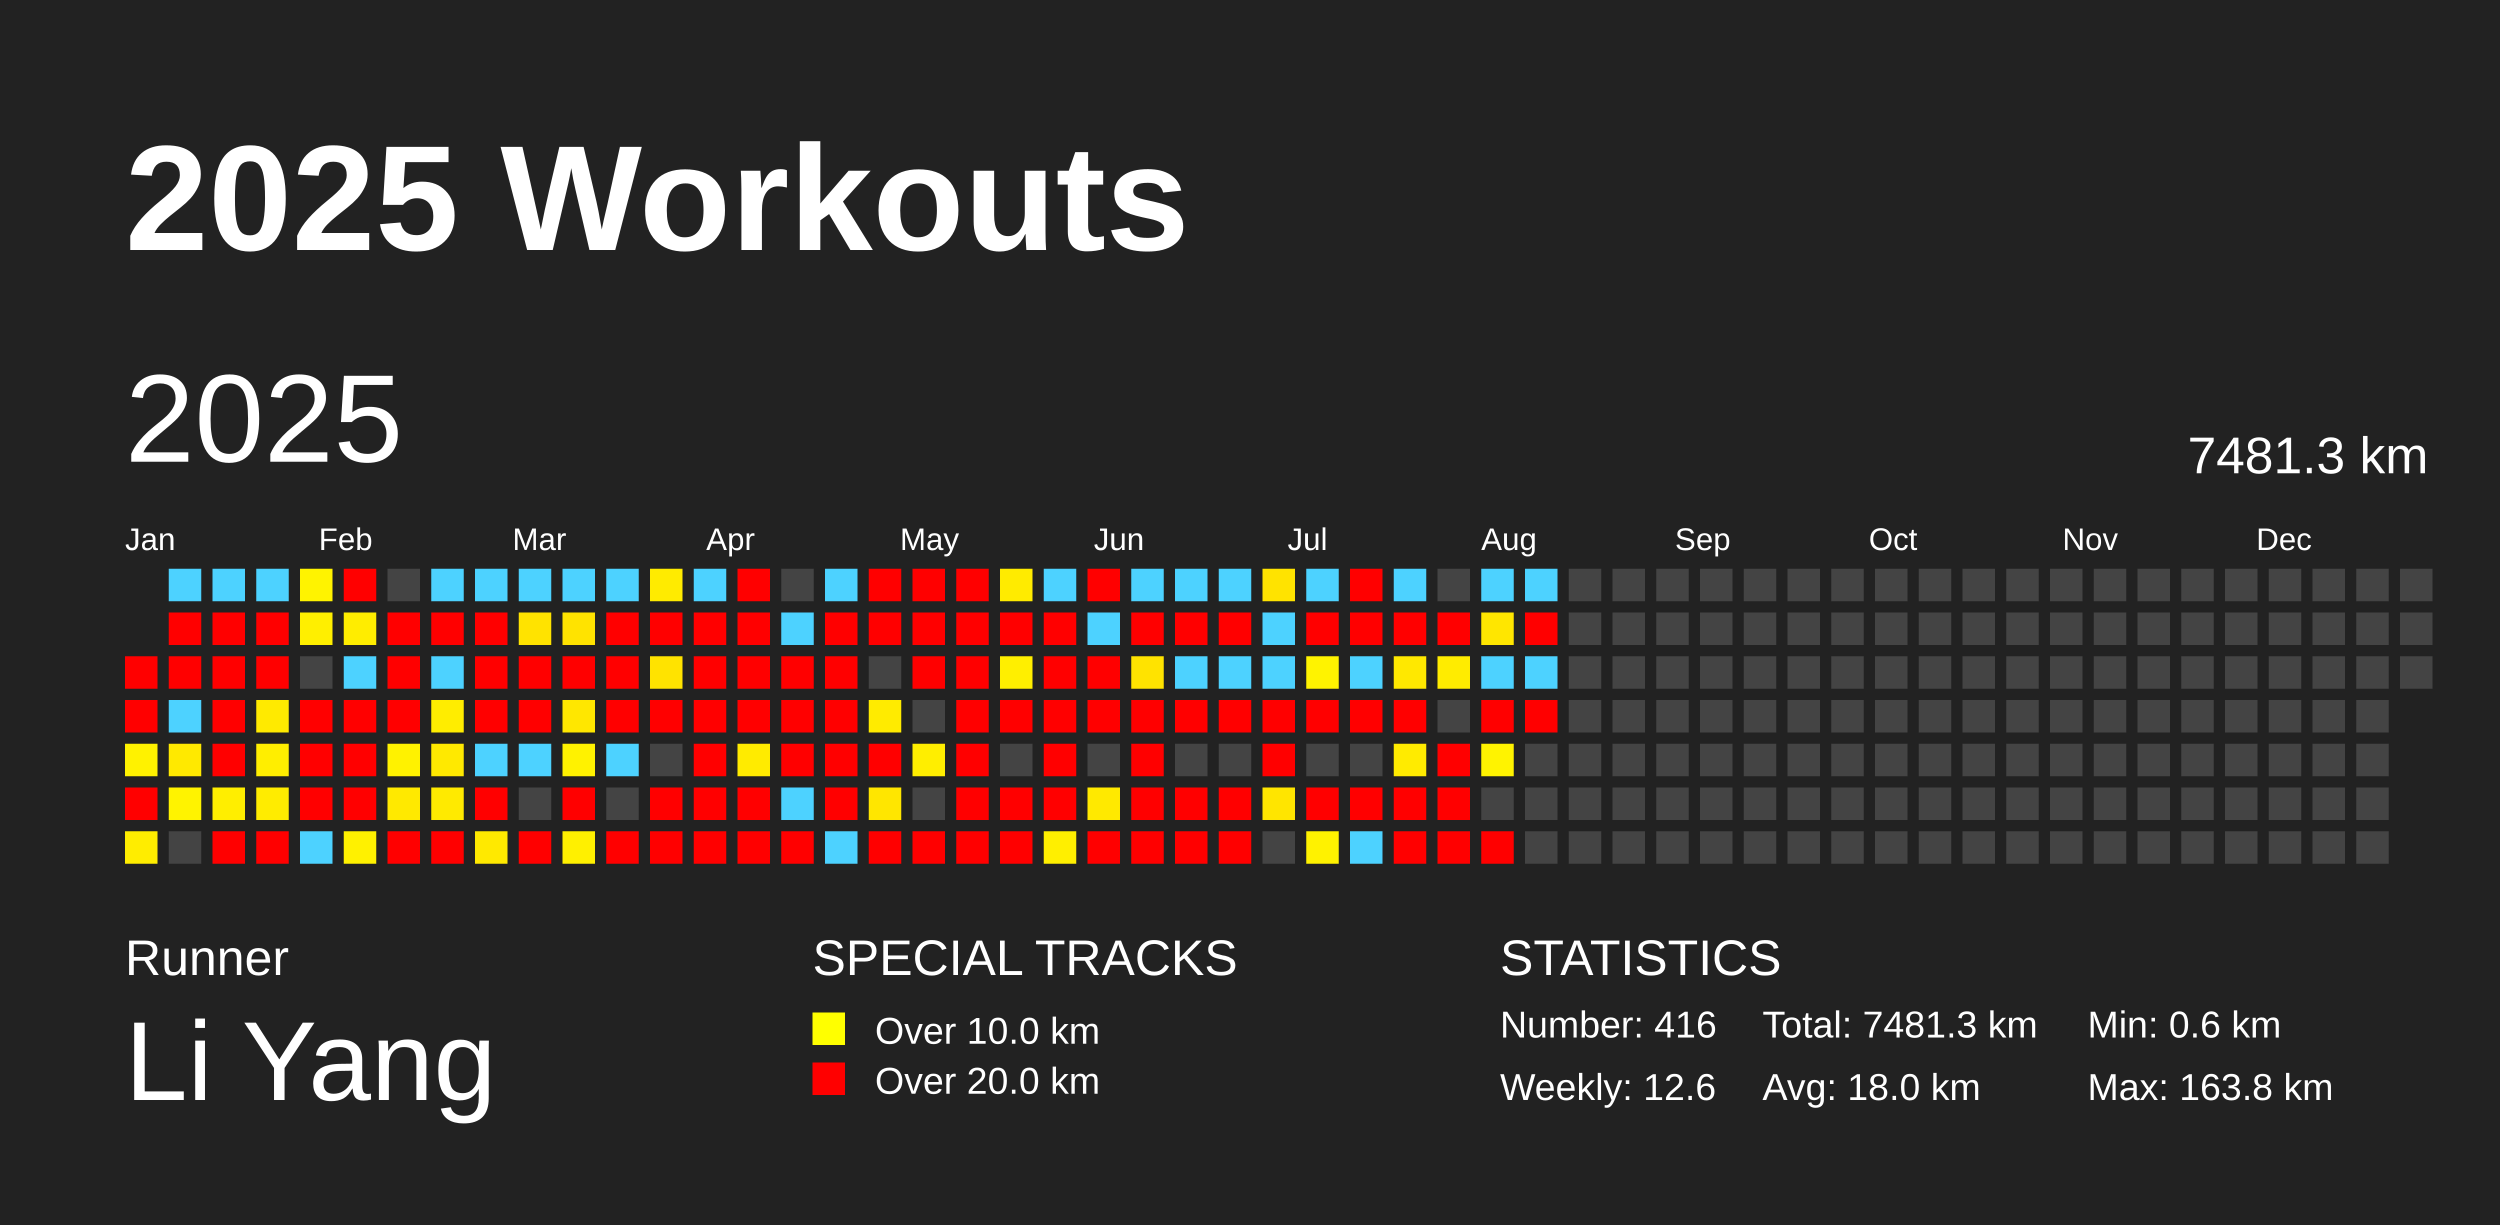
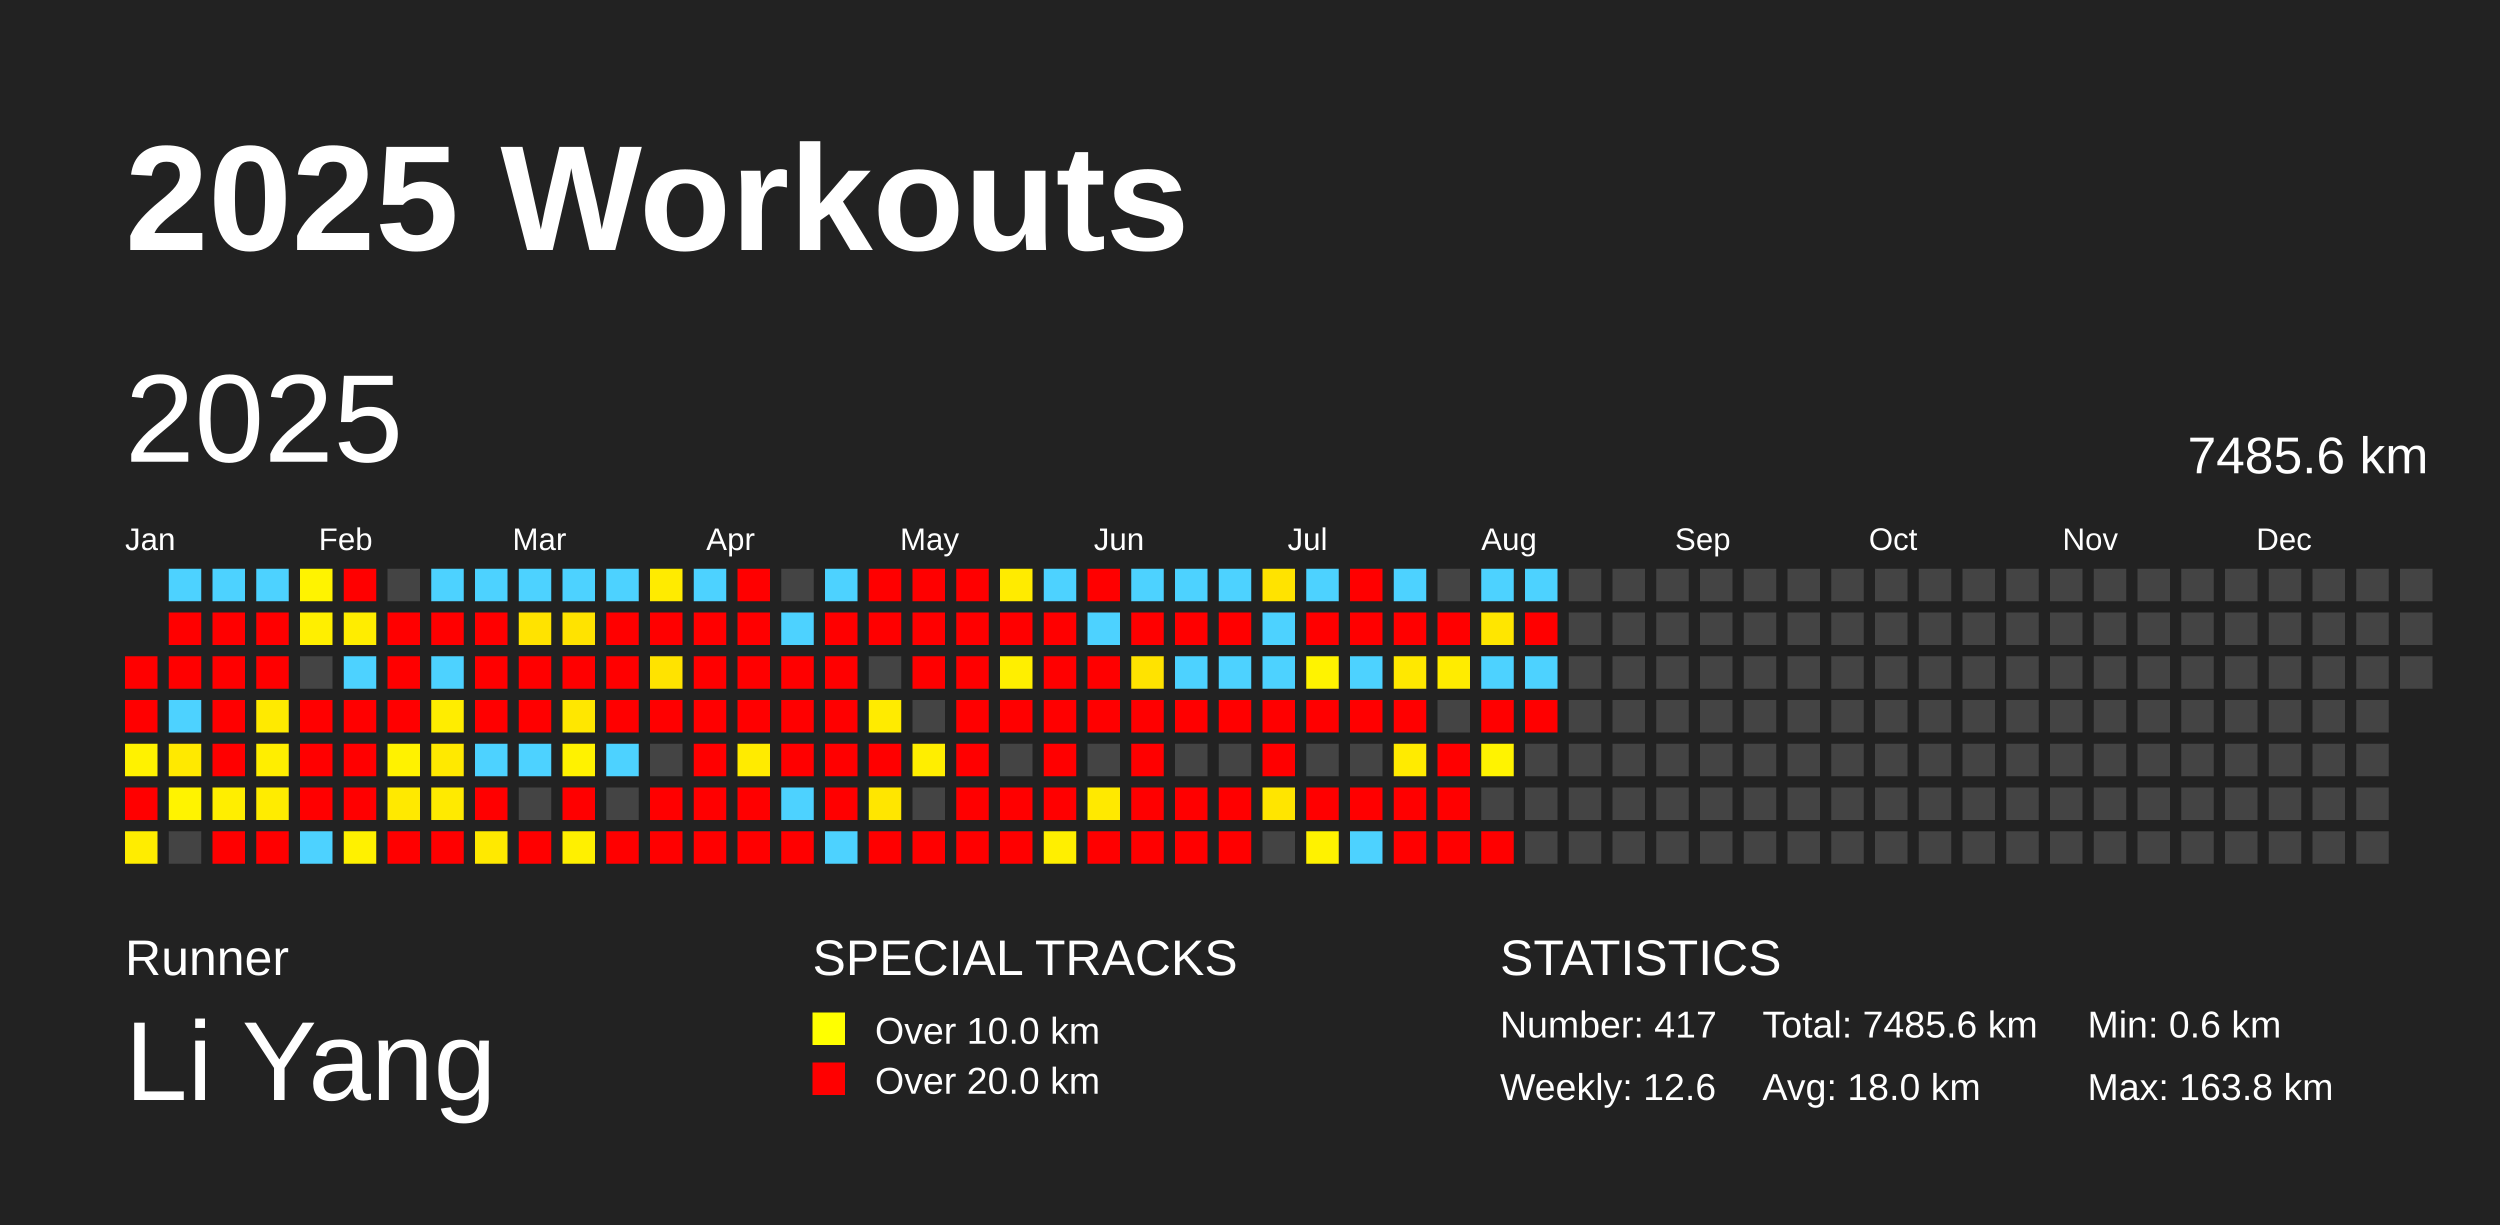
<svg xmlns="http://www.w3.org/2000/svg" baseProfile="full" height="98mm" version="1.1" viewBox="0,0,200,98" width="200mm">
  <defs />
  <rect fill="#222222" height="98" width="200" x="0" y="0" />
  <text fill="#FFFFFF" style="font-size:12px; font-family:Arial; font-weight:bold;" x="10" y="20">2025 Workouts</text>
  <text fill="#FFFFFF" style="font-size:4px; font-family:Arial" x="10" y="78">Runner</text>
  <text fill="#FFFFFF" style="font-size:9px; font-family:Arial" x="10" y="88">Li Yang</text>
  <text fill="#FFFFFF" style="font-size:4px; font-family:Arial" x="65" y="78">SPECIAL TRACKS</text>
  <rect fill="yellow" height="2.6" width="2.6" x="65" y="81" />
  <text fill="#FFFFFF" style="font-size:3px; font-family:Arial" x="70" y="83.5">Over 10.0 km</text>
  <rect fill="red" height="2.6" width="2.6" x="65" y="85" />
  <text fill="#FFFFFF" style="font-size:3px; font-family:Arial" x="70" y="87.5">Over 20.0 km</text>
  <text fill="#FFFFFF" style="font-size:4px; font-family:Arial" x="120" y="78">STATISTICS</text>
-   <text fill="#FFFFFF" style="font-size:3px; font-family:Arial" x="120" y="83">Number: 416</text>
+   <text fill="#FFFFFF" style="font-size:3px; font-family:Arial" x="120" y="83">Number: 417</text>
  <text fill="#FFFFFF" style="font-size:3px; font-family:Arial" x="120" y="88">Weekly: 12.6</text>
-   <text fill="#FFFFFF" style="font-size:3px; font-family:Arial" x="141" y="83">Total: 7481.3 km</text>
+   <text fill="#FFFFFF" style="font-size:3px; font-family:Arial" x="141" y="83">Total: 7485.6 km</text>
  <text fill="#FFFFFF" style="font-size:3px; font-family:Arial" x="141" y="88">Avg: 18.0 km</text>
  <text fill="#FFFFFF" style="font-size:3px; font-family:Arial" x="167" y="83">Min: 0.6 km</text>
  <text fill="#FFFFFF" style="font-size:3px; font-family:Arial" x="167" y="88">Max: 163.8 km</text>
  <text dominant-baseline="hanging" fill="#FFFFFF" style="font-size:10.0px; font-family:Arial;" x="10" y="30">2025</text>
-   <text dominant-baseline="hanging" fill="#FFFFFF" style="font-size:4.125px; font-family:Arial;" x="175" y="35">7481.3 km</text>
+   <text dominant-baseline="hanging" fill="#FFFFFF" style="font-size:4.125px; font-family:Arial;" x="175" y="35">7485.6 km</text>
  <text fill="#FFFFFF" style="font-size:2.5px; font-family:Arial" x="10.0" y="44">Jan</text>
  <text fill="#FFFFFF" style="font-size:2.5px; font-family:Arial" x="25.5" y="44">Feb</text>
  <text fill="#FFFFFF" style="font-size:2.5px; font-family:Arial" x="41.0" y="44">Mar</text>
  <text fill="#FFFFFF" style="font-size:2.5px; font-family:Arial" x="56.5" y="44">Apr</text>
  <text fill="#FFFFFF" style="font-size:2.5px; font-family:Arial" x="72.0" y="44">May</text>
  <text fill="#FFFFFF" style="font-size:2.5px; font-family:Arial" x="87.5" y="44">Jun</text>
  <text fill="#FFFFFF" style="font-size:2.5px; font-family:Arial" x="103.0" y="44">Jul</text>
  <text fill="#FFFFFF" style="font-size:2.5px; font-family:Arial" x="118.5" y="44">Aug</text>
  <text fill="#FFFFFF" style="font-size:2.5px; font-family:Arial" x="134.0" y="44">Sep</text>
  <text fill="#FFFFFF" style="font-size:2.5px; font-family:Arial" x="149.5" y="44">Oct</text>
  <text fill="#FFFFFF" style="font-size:2.5px; font-family:Arial" x="165.0" y="44">Nov</text>
  <text fill="#FFFFFF" style="font-size:2.5px; font-family:Arial" x="180.5" y="44">Dec</text>
  <rect fill="red" height="2.6" width="2.6" x="10.0" y="52.5" />
  <rect fill="red" height="2.6" width="2.6" x="10.0" y="56.0" />
  <rect fill="#fff200" height="2.6" width="2.6" x="10.0" y="59.5" />
  <rect fill="red" height="2.6" width="2.6" x="10.0" y="63.0" />
  <rect fill="#ffed00" height="2.6" width="2.6" x="10.0" y="66.5" />
  <rect fill="#4dd2ff" height="2.6" width="2.6" x="13.5" y="45.5" />
  <rect fill="red" height="2.6" width="2.6" x="13.5" y="49.0" />
  <rect fill="red" height="2.6" width="2.6" x="13.5" y="52.5" />
  <rect fill="#4dd2ff" height="2.6" width="2.6" x="13.5" y="56.0" />
  <rect fill="#ffe900" height="2.6" width="2.6" x="13.5" y="59.5" />
  <rect fill="#fff300" height="2.6" width="2.6" x="13.5" y="63.0" />
  <rect fill="#444444" height="2.6" width="2.6" x="13.5" y="66.5" />
  <rect fill="#4dd2ff" height="2.6" width="2.6" x="17.0" y="45.5" />
  <rect fill="red" height="2.6" width="2.6" x="17.0" y="49.0" />
  <rect fill="red" height="2.6" width="2.6" x="17.0" y="52.5" />
  <rect fill="red" height="2.6" width="2.6" x="17.0" y="56.0" />
  <rect fill="red" height="2.6" width="2.6" x="17.0" y="59.5" />
  <rect fill="#ffee00" height="2.6" width="2.6" x="17.0" y="63.0" />
  <rect fill="red" height="2.6" width="2.6" x="17.0" y="66.5" />
  <rect fill="#4dd2ff" height="2.6" width="2.6" x="20.5" y="45.5" />
  <rect fill="red" height="2.6" width="2.6" x="20.5" y="49.0" />
  <rect fill="red" height="2.6" width="2.6" x="20.5" y="52.5" />
  <rect fill="#ffea00" height="2.6" width="2.6" x="20.5" y="56.0" />
  <rect fill="#ffee00" height="2.6" width="2.6" x="20.5" y="59.5" />
  <rect fill="#ffec00" height="2.6" width="2.6" x="20.5" y="63.0" />
  <rect fill="red" height="2.6" width="2.6" x="20.5" y="66.5" />
  <rect fill="#fff300" height="2.6" width="2.6" x="24.0" y="45.5" />
  <rect fill="#ffef00" height="2.6" width="2.6" x="24.0" y="49.0" />
  <rect fill="#444444" height="2.6" width="2.6" x="24.0" y="52.5" />
  <rect fill="red" height="2.6" width="2.6" x="24.0" y="56.0" />
  <rect fill="red" height="2.6" width="2.6" x="24.0" y="59.5" />
  <rect fill="red" height="2.6" width="2.6" x="24.0" y="63.0" />
  <rect fill="#4dd2ff" height="2.6" width="2.6" x="24.0" y="66.5" />
  <rect fill="red" height="2.6" width="2.6" x="27.5" y="45.5" />
  <rect fill="#ffed00" height="2.6" width="2.6" x="27.5" y="49.0" />
  <rect fill="#4dd2ff" height="2.6" width="2.6" x="27.5" y="52.5" />
  <rect fill="red" height="2.6" width="2.6" x="27.5" y="56.0" />
  <rect fill="red" height="2.6" width="2.6" x="27.5" y="59.5" />
  <rect fill="red" height="2.6" width="2.6" x="27.5" y="63.0" />
  <rect fill="#fff100" height="2.6" width="2.6" x="27.5" y="66.5" />
  <rect fill="#444444" height="2.6" width="2.6" x="31.0" y="45.5" />
  <rect fill="red" height="2.6" width="2.6" x="31.0" y="49.0" />
  <rect fill="red" height="2.6" width="2.6" x="31.0" y="52.5" />
  <rect fill="red" height="2.6" width="2.6" x="31.0" y="56.0" />
  <rect fill="#fff200" height="2.6" width="2.6" x="31.0" y="59.5" />
  <rect fill="#ffe900" height="2.6" width="2.6" x="31.0" y="63.0" />
  <rect fill="red" height="2.6" width="2.6" x="31.0" y="66.5" />
  <rect fill="#4dd2ff" height="2.6" width="2.6" x="34.5" y="45.5" />
  <rect fill="red" height="2.6" width="2.6" x="34.5" y="49.0" />
  <rect fill="#4dd2ff" height="2.6" width="2.6" x="34.5" y="52.5" />
  <rect fill="#ffed00" height="2.6" width="2.6" x="34.5" y="56.0" />
  <rect fill="#ffe900" height="2.6" width="2.6" x="34.5" y="59.5" />
  <rect fill="#ffea00" height="2.6" width="2.6" x="34.5" y="63.0" />
  <rect fill="red" height="2.6" width="2.6" x="34.5" y="66.5" />
  <rect fill="#4dd2ff" height="2.6" width="2.6" x="38.0" y="45.5" />
  <rect fill="red" height="2.6" width="2.6" x="38.0" y="49.0" />
  <rect fill="red" height="2.6" width="2.6" x="38.0" y="52.5" />
  <rect fill="red" height="2.6" width="2.6" x="38.0" y="56.0" />
  <rect fill="#4dd2ff" height="2.6" width="2.6" x="38.0" y="59.5" />
  <rect fill="red" height="2.6" width="2.6" x="38.0" y="63.0" />
  <rect fill="#ffe900" height="2.6" width="2.6" x="38.0" y="66.5" />
  <rect fill="#4dd2ff" height="2.6" width="2.6" x="41.5" y="45.5" />
  <rect fill="#ffe300" height="2.6" width="2.6" x="41.5" y="49.0" />
  <rect fill="red" height="2.6" width="2.6" x="41.5" y="52.5" />
  <rect fill="red" height="2.6" width="2.6" x="41.5" y="56.0" />
  <rect fill="#4dd2ff" height="2.6" width="2.6" x="41.5" y="59.5" />
  <rect fill="#444444" height="2.6" width="2.6" x="41.5" y="63.0" />
  <rect fill="red" height="2.6" width="2.6" x="41.5" y="66.5" />
  <rect fill="#4dd2ff" height="2.6" width="2.6" x="45.0" y="45.5" />
  <rect fill="#ffe300" height="2.6" width="2.6" x="45.0" y="49.0" />
  <rect fill="red" height="2.6" width="2.6" x="45.0" y="52.5" />
  <rect fill="#ffe700" height="2.6" width="2.6" x="45.0" y="56.0" />
  <rect fill="#fff200" height="2.6" width="2.6" x="45.0" y="59.5" />
  <rect fill="red" height="2.6" width="2.6" x="45.0" y="63.0" />
  <rect fill="#fff000" height="2.6" width="2.6" x="45.0" y="66.5" />
  <rect fill="#4dd2ff" height="2.6" width="2.6" x="48.5" y="45.5" />
  <rect fill="red" height="2.6" width="2.6" x="48.5" y="49.0" />
  <rect fill="red" height="2.6" width="2.6" x="48.5" y="52.5" />
  <rect fill="red" height="2.6" width="2.6" x="48.5" y="56.0" />
  <rect fill="#4dd2ff" height="2.6" width="2.6" x="48.5" y="59.5" />
  <rect fill="#444444" height="2.6" width="2.6" x="48.5" y="63.0" />
  <rect fill="red" height="2.6" width="2.6" x="48.5" y="66.5" />
  <rect fill="#ffeb00" height="2.6" width="2.6" x="52.0" y="45.5" />
  <rect fill="red" height="2.6" width="2.6" x="52.0" y="49.0" />
  <rect fill="#ffe300" height="2.6" width="2.6" x="52.0" y="52.5" />
  <rect fill="red" height="2.6" width="2.6" x="52.0" y="56.0" />
  <rect fill="#444444" height="2.6" width="2.6" x="52.0" y="59.5" />
  <rect fill="red" height="2.6" width="2.6" x="52.0" y="63.0" />
  <rect fill="red" height="2.6" width="2.6" x="52.0" y="66.5" />
  <rect fill="#4dd2ff" height="2.6" width="2.6" x="55.5" y="45.5" />
  <rect fill="red" height="2.6" width="2.6" x="55.5" y="49.0" />
  <rect fill="red" height="2.6" width="2.6" x="55.5" y="52.5" />
  <rect fill="red" height="2.6" width="2.6" x="55.5" y="56.0" />
  <rect fill="red" height="2.6" width="2.6" x="55.5" y="59.5" />
  <rect fill="red" height="2.6" width="2.6" x="55.5" y="63.0" />
  <rect fill="red" height="2.6" width="2.6" x="55.5" y="66.5" />
  <rect fill="red" height="2.6" width="2.6" x="59.0" y="45.5" />
  <rect fill="red" height="2.6" width="2.6" x="59.0" y="49.0" />
  <rect fill="red" height="2.6" width="2.6" x="59.0" y="52.5" />
  <rect fill="red" height="2.6" width="2.6" x="59.0" y="56.0" />
  <rect fill="#ffeb00" height="2.6" width="2.6" x="59.0" y="59.5" />
  <rect fill="red" height="2.6" width="2.6" x="59.0" y="63.0" />
  <rect fill="red" height="2.6" width="2.6" x="59.0" y="66.5" />
  <rect fill="#444444" height="2.6" width="2.6" x="62.5" y="45.5" />
  <rect fill="#4dd2ff" height="2.6" width="2.6" x="62.5" y="49.0" />
  <rect fill="red" height="2.6" width="2.6" x="62.5" y="52.5" />
  <rect fill="red" height="2.6" width="2.6" x="62.5" y="56.0" />
  <rect fill="red" height="2.6" width="2.6" x="62.5" y="59.5" />
  <rect fill="#4dd2ff" height="2.6" width="2.6" x="62.5" y="63.0" />
  <rect fill="red" height="2.6" width="2.6" x="62.5" y="66.5" />
  <rect fill="#4dd2ff" height="2.6" width="2.6" x="66.0" y="45.5" />
  <rect fill="red" height="2.6" width="2.6" x="66.0" y="49.0" />
  <rect fill="red" height="2.6" width="2.6" x="66.0" y="52.5" />
  <rect fill="red" height="2.6" width="2.6" x="66.0" y="56.0" />
  <rect fill="red" height="2.6" width="2.6" x="66.0" y="59.5" />
  <rect fill="red" height="2.6" width="2.6" x="66.0" y="63.0" />
  <rect fill="#4dd2ff" height="2.6" width="2.6" x="66.0" y="66.5" />
  <rect fill="red" height="2.6" width="2.6" x="69.5" y="45.5" />
  <rect fill="red" height="2.6" width="2.6" x="69.5" y="49.0" />
  <rect fill="#444444" height="2.6" width="2.6" x="69.5" y="52.5" />
  <rect fill="#ffeb00" height="2.6" width="2.6" x="69.5" y="56.0" />
  <rect fill="red" height="2.6" width="2.6" x="69.5" y="59.5" />
  <rect fill="#ffe600" height="2.6" width="2.6" x="69.5" y="63.0" />
  <rect fill="red" height="2.6" width="2.6" x="69.5" y="66.5" />
  <rect fill="red" height="2.6" width="2.6" x="73.0" y="45.5" />
  <rect fill="red" height="2.6" width="2.6" x="73.0" y="49.0" />
  <rect fill="red" height="2.6" width="2.6" x="73.0" y="52.5" />
  <rect fill="#444444" height="2.6" width="2.6" x="73.0" y="56.0" />
  <rect fill="#ffee00" height="2.6" width="2.6" x="73.0" y="59.5" />
  <rect fill="#444444" height="2.6" width="2.6" x="73.0" y="63.0" />
  <rect fill="red" height="2.6" width="2.6" x="73.0" y="66.5" />
  <rect fill="red" height="2.6" width="2.6" x="76.5" y="45.5" />
  <rect fill="red" height="2.6" width="2.6" x="76.5" y="49.0" />
  <rect fill="red" height="2.6" width="2.6" x="76.5" y="52.5" />
  <rect fill="red" height="2.6" width="2.6" x="76.5" y="56.0" />
  <rect fill="red" height="2.6" width="2.6" x="76.5" y="59.5" />
  <rect fill="red" height="2.6" width="2.6" x="76.5" y="63.0" />
  <rect fill="red" height="2.6" width="2.6" x="76.5" y="66.5" />
  <rect fill="#ffeb00" height="2.6" width="2.6" x="80.0" y="45.5" />
  <rect fill="red" height="2.6" width="2.6" x="80.0" y="49.0" />
  <rect fill="#ffef00" height="2.6" width="2.6" x="80.0" y="52.5" />
  <rect fill="red" height="2.6" width="2.6" x="80.0" y="56.0" />
  <rect fill="#444444" height="2.6" width="2.6" x="80.0" y="59.5" />
  <rect fill="red" height="2.6" width="2.6" x="80.0" y="63.0" />
  <rect fill="red" height="2.6" width="2.6" x="80.0" y="66.5" />
  <rect fill="#4dd2ff" height="2.6" width="2.6" x="83.5" y="45.5" />
  <rect fill="red" height="2.6" width="2.6" x="83.5" y="49.0" />
  <rect fill="red" height="2.6" width="2.6" x="83.5" y="52.5" />
  <rect fill="red" height="2.6" width="2.6" x="83.5" y="56.0" />
  <rect fill="red" height="2.6" width="2.6" x="83.5" y="59.5" />
  <rect fill="red" height="2.6" width="2.6" x="83.5" y="63.0" />
  <rect fill="#ffef00" height="2.6" width="2.6" x="83.5" y="66.5" />
  <rect fill="red" height="2.6" width="2.6" x="87.0" y="45.5" />
  <rect fill="#4dd2ff" height="2.6" width="2.6" x="87.0" y="49.0" />
  <rect fill="red" height="2.6" width="2.6" x="87.0" y="52.5" />
  <rect fill="red" height="2.6" width="2.6" x="87.0" y="56.0" />
  <rect fill="#444444" height="2.6" width="2.6" x="87.0" y="59.5" />
  <rect fill="#ffe900" height="2.6" width="2.6" x="87.0" y="63.0" />
  <rect fill="red" height="2.6" width="2.6" x="87.0" y="66.5" />
  <rect fill="#4dd2ff" height="2.6" width="2.6" x="90.5" y="45.5" />
  <rect fill="red" height="2.6" width="2.6" x="90.5" y="49.0" />
  <rect fill="#ffe300" height="2.6" width="2.6" x="90.5" y="52.5" />
  <rect fill="red" height="2.6" width="2.6" x="90.5" y="56.0" />
  <rect fill="red" height="2.6" width="2.6" x="90.5" y="59.5" />
  <rect fill="red" height="2.6" width="2.6" x="90.5" y="63.0" />
  <rect fill="red" height="2.6" width="2.6" x="90.5" y="66.5" />
  <rect fill="#4dd2ff" height="2.6" width="2.6" x="94.0" y="45.5" />
  <rect fill="red" height="2.6" width="2.6" x="94.0" y="49.0" />
  <rect fill="#4dd2ff" height="2.6" width="2.6" x="94.0" y="52.5" />
  <rect fill="red" height="2.6" width="2.6" x="94.0" y="56.0" />
  <rect fill="#444444" height="2.6" width="2.6" x="94.0" y="59.5" />
  <rect fill="red" height="2.6" width="2.6" x="94.0" y="63.0" />
  <rect fill="red" height="2.6" width="2.6" x="94.0" y="66.5" />
  <rect fill="#4dd2ff" height="2.6" width="2.6" x="97.5" y="45.5" />
  <rect fill="red" height="2.6" width="2.6" x="97.5" y="49.0" />
  <rect fill="#4dd2ff" height="2.6" width="2.6" x="97.5" y="52.5" />
  <rect fill="red" height="2.6" width="2.6" x="97.5" y="56.0" />
  <rect fill="#444444" height="2.6" width="2.6" x="97.5" y="59.5" />
  <rect fill="red" height="2.6" width="2.6" x="97.5" y="63.0" />
  <rect fill="red" height="2.6" width="2.6" x="97.5" y="66.5" />
  <rect fill="#ffe300" height="2.6" width="2.6" x="101.0" y="45.5" />
  <rect fill="#4dd2ff" height="2.6" width="2.6" x="101.0" y="49.0" />
  <rect fill="#4dd2ff" height="2.6" width="2.6" x="101.0" y="52.5" />
  <rect fill="red" height="2.6" width="2.6" x="101.0" y="56.0" />
  <rect fill="red" height="2.6" width="2.6" x="101.0" y="59.5" />
  <rect fill="#ffe500" height="2.6" width="2.6" x="101.0" y="63.0" />
  <rect fill="#444444" height="2.6" width="2.6" x="101.0" y="66.5" />
  <rect fill="#4dd2ff" height="2.6" width="2.6" x="104.5" y="45.5" />
  <rect fill="red" height="2.6" width="2.6" x="104.5" y="49.0" />
  <rect fill="#fff300" height="2.6" width="2.6" x="104.5" y="52.5" />
  <rect fill="red" height="2.6" width="2.6" x="104.5" y="56.0" />
  <rect fill="#444444" height="2.6" width="2.6" x="104.5" y="59.5" />
  <rect fill="red" height="2.6" width="2.6" x="104.5" y="63.0" />
  <rect fill="#fff200" height="2.6" width="2.6" x="104.5" y="66.5" />
  <rect fill="red" height="2.6" width="2.6" x="108.0" y="45.5" />
  <rect fill="red" height="2.6" width="2.6" x="108.0" y="49.0" />
  <rect fill="#4dd2ff" height="2.6" width="2.6" x="108.0" y="52.5" />
  <rect fill="red" height="2.6" width="2.6" x="108.0" y="56.0" />
  <rect fill="#444444" height="2.6" width="2.6" x="108.0" y="59.5" />
  <rect fill="red" height="2.6" width="2.6" x="108.0" y="63.0" />
  <rect fill="#4dd2ff" height="2.6" width="2.6" x="108.0" y="66.5" />
  <rect fill="#4dd2ff" height="2.6" width="2.6" x="111.5" y="45.5" />
  <rect fill="red" height="2.6" width="2.6" x="111.5" y="49.0" />
  <rect fill="#ffe800" height="2.6" width="2.6" x="111.5" y="52.5" />
  <rect fill="red" height="2.6" width="2.6" x="111.5" y="56.0" />
  <rect fill="#ffeb00" height="2.6" width="2.6" x="111.5" y="59.5" />
  <rect fill="red" height="2.6" width="2.6" x="111.5" y="63.0" />
  <rect fill="red" height="2.6" width="2.6" x="111.5" y="66.5" />
  <rect fill="#444444" height="2.6" width="2.6" x="115.0" y="45.5" />
  <rect fill="red" height="2.6" width="2.6" x="115.0" y="49.0" />
  <rect fill="#ffec00" height="2.6" width="2.6" x="115.0" y="52.5" />
  <rect fill="#444444" height="2.6" width="2.6" x="115.0" y="56.0" />
  <rect fill="red" height="2.6" width="2.6" x="115.0" y="59.5" />
  <rect fill="red" height="2.6" width="2.6" x="115.0" y="63.0" />
  <rect fill="red" height="2.6" width="2.6" x="115.0" y="66.5" />
  <rect fill="#4dd2ff" height="2.6" width="2.6" x="118.5" y="45.5" />
  <rect fill="#ffe600" height="2.6" width="2.6" x="118.5" y="49.0" />
  <rect fill="#4dd2ff" height="2.6" width="2.6" x="118.5" y="52.5" />
  <rect fill="red" height="2.6" width="2.6" x="118.5" y="56.0" />
  <rect fill="#fff300" height="2.6" width="2.6" x="118.5" y="59.5" />
  <rect fill="#444444" height="2.6" width="2.6" x="118.5" y="63.0" />
  <rect fill="red" height="2.6" width="2.6" x="118.5" y="66.5" />
  <rect fill="#4dd2ff" height="2.6" width="2.6" x="122.0" y="45.5" />
  <rect fill="red" height="2.6" width="2.6" x="122.0" y="49.0" />
  <rect fill="#4dd2ff" height="2.6" width="2.6" x="122.0" y="52.5" />
  <rect fill="red" height="2.6" width="2.6" x="122.0" y="56.0" />
  <rect fill="#444444" height="2.6" width="2.6" x="122.0" y="59.5" />
  <rect fill="#444444" height="2.6" width="2.6" x="122.0" y="63.0" />
  <rect fill="#444444" height="2.6" width="2.6" x="122.0" y="66.5" />
  <rect fill="#444444" height="2.6" width="2.6" x="125.5" y="45.5" />
  <rect fill="#444444" height="2.6" width="2.6" x="125.5" y="49.0" />
  <rect fill="#444444" height="2.6" width="2.6" x="125.5" y="52.5" />
  <rect fill="#444444" height="2.6" width="2.6" x="125.5" y="56.0" />
  <rect fill="#444444" height="2.6" width="2.6" x="125.5" y="59.5" />
  <rect fill="#444444" height="2.6" width="2.6" x="125.5" y="63.0" />
  <rect fill="#444444" height="2.6" width="2.6" x="125.5" y="66.5" />
  <rect fill="#444444" height="2.6" width="2.6" x="129.0" y="45.5" />
  <rect fill="#444444" height="2.6" width="2.6" x="129.0" y="49.0" />
  <rect fill="#444444" height="2.6" width="2.6" x="129.0" y="52.5" />
  <rect fill="#444444" height="2.6" width="2.6" x="129.0" y="56.0" />
  <rect fill="#444444" height="2.6" width="2.6" x="129.0" y="59.5" />
  <rect fill="#444444" height="2.6" width="2.6" x="129.0" y="63.0" />
  <rect fill="#444444" height="2.6" width="2.6" x="129.0" y="66.5" />
  <rect fill="#444444" height="2.6" width="2.6" x="132.5" y="45.5" />
  <rect fill="#444444" height="2.6" width="2.6" x="132.5" y="49.0" />
  <rect fill="#444444" height="2.6" width="2.6" x="132.5" y="52.5" />
  <rect fill="#444444" height="2.6" width="2.6" x="132.5" y="56.0" />
  <rect fill="#444444" height="2.6" width="2.6" x="132.5" y="59.5" />
  <rect fill="#444444" height="2.6" width="2.6" x="132.5" y="63.0" />
  <rect fill="#444444" height="2.6" width="2.6" x="132.5" y="66.5" />
  <rect fill="#444444" height="2.6" width="2.6" x="136.0" y="45.5" />
  <rect fill="#444444" height="2.6" width="2.6" x="136.0" y="49.0" />
  <rect fill="#444444" height="2.6" width="2.6" x="136.0" y="52.5" />
  <rect fill="#444444" height="2.6" width="2.6" x="136.0" y="56.0" />
  <rect fill="#444444" height="2.6" width="2.6" x="136.0" y="59.5" />
  <rect fill="#444444" height="2.6" width="2.6" x="136.0" y="63.0" />
  <rect fill="#444444" height="2.6" width="2.6" x="136.0" y="66.5" />
  <rect fill="#444444" height="2.6" width="2.6" x="139.5" y="45.5" />
  <rect fill="#444444" height="2.6" width="2.6" x="139.5" y="49.0" />
  <rect fill="#444444" height="2.6" width="2.6" x="139.5" y="52.5" />
  <rect fill="#444444" height="2.6" width="2.6" x="139.5" y="56.0" />
  <rect fill="#444444" height="2.6" width="2.6" x="139.5" y="59.5" />
  <rect fill="#444444" height="2.6" width="2.6" x="139.5" y="63.0" />
  <rect fill="#444444" height="2.6" width="2.6" x="139.5" y="66.5" />
  <rect fill="#444444" height="2.6" width="2.6" x="143.0" y="45.5" />
  <rect fill="#444444" height="2.6" width="2.6" x="143.0" y="49.0" />
  <rect fill="#444444" height="2.6" width="2.6" x="143.0" y="52.5" />
  <rect fill="#444444" height="2.6" width="2.6" x="143.0" y="56.0" />
  <rect fill="#444444" height="2.6" width="2.6" x="143.0" y="59.5" />
  <rect fill="#444444" height="2.6" width="2.6" x="143.0" y="63.0" />
  <rect fill="#444444" height="2.6" width="2.6" x="143.0" y="66.5" />
  <rect fill="#444444" height="2.6" width="2.6" x="146.5" y="45.5" />
  <rect fill="#444444" height="2.6" width="2.6" x="146.5" y="49.0" />
  <rect fill="#444444" height="2.6" width="2.6" x="146.5" y="52.5" />
  <rect fill="#444444" height="2.6" width="2.6" x="146.5" y="56.0" />
  <rect fill="#444444" height="2.6" width="2.6" x="146.5" y="59.5" />
  <rect fill="#444444" height="2.6" width="2.6" x="146.5" y="63.0" />
  <rect fill="#444444" height="2.6" width="2.6" x="146.5" y="66.5" />
  <rect fill="#444444" height="2.6" width="2.6" x="150.0" y="45.5" />
  <rect fill="#444444" height="2.6" width="2.6" x="150.0" y="49.0" />
  <rect fill="#444444" height="2.6" width="2.6" x="150.0" y="52.5" />
  <rect fill="#444444" height="2.6" width="2.6" x="150.0" y="56.0" />
  <rect fill="#444444" height="2.6" width="2.6" x="150.0" y="59.5" />
  <rect fill="#444444" height="2.6" width="2.6" x="150.0" y="63.0" />
  <rect fill="#444444" height="2.6" width="2.6" x="150.0" y="66.5" />
  <rect fill="#444444" height="2.6" width="2.6" x="153.5" y="45.5" />
  <rect fill="#444444" height="2.6" width="2.6" x="153.5" y="49.0" />
  <rect fill="#444444" height="2.6" width="2.6" x="153.5" y="52.5" />
  <rect fill="#444444" height="2.6" width="2.6" x="153.5" y="56.0" />
  <rect fill="#444444" height="2.6" width="2.6" x="153.5" y="59.5" />
  <rect fill="#444444" height="2.6" width="2.6" x="153.5" y="63.0" />
  <rect fill="#444444" height="2.6" width="2.6" x="153.5" y="66.5" />
  <rect fill="#444444" height="2.6" width="2.6" x="157.0" y="45.5" />
  <rect fill="#444444" height="2.6" width="2.6" x="157.0" y="49.0" />
  <rect fill="#444444" height="2.6" width="2.6" x="157.0" y="52.5" />
  <rect fill="#444444" height="2.6" width="2.6" x="157.0" y="56.0" />
  <rect fill="#444444" height="2.6" width="2.6" x="157.0" y="59.5" />
  <rect fill="#444444" height="2.6" width="2.6" x="157.0" y="63.0" />
  <rect fill="#444444" height="2.6" width="2.6" x="157.0" y="66.5" />
  <rect fill="#444444" height="2.6" width="2.6" x="160.5" y="45.5" />
  <rect fill="#444444" height="2.6" width="2.6" x="160.5" y="49.0" />
  <rect fill="#444444" height="2.6" width="2.6" x="160.5" y="52.5" />
  <rect fill="#444444" height="2.6" width="2.6" x="160.5" y="56.0" />
  <rect fill="#444444" height="2.6" width="2.6" x="160.5" y="59.5" />
  <rect fill="#444444" height="2.6" width="2.6" x="160.5" y="63.0" />
  <rect fill="#444444" height="2.6" width="2.6" x="160.5" y="66.5" />
  <rect fill="#444444" height="2.6" width="2.6" x="164.0" y="45.5" />
  <rect fill="#444444" height="2.6" width="2.6" x="164.0" y="49.0" />
  <rect fill="#444444" height="2.6" width="2.6" x="164.0" y="52.5" />
  <rect fill="#444444" height="2.6" width="2.6" x="164.0" y="56.0" />
  <rect fill="#444444" height="2.6" width="2.6" x="164.0" y="59.5" />
  <rect fill="#444444" height="2.6" width="2.6" x="164.0" y="63.0" />
  <rect fill="#444444" height="2.6" width="2.6" x="164.0" y="66.5" />
  <rect fill="#444444" height="2.6" width="2.6" x="167.5" y="45.5" />
  <rect fill="#444444" height="2.6" width="2.6" x="167.5" y="49.0" />
  <rect fill="#444444" height="2.6" width="2.6" x="167.5" y="52.5" />
  <rect fill="#444444" height="2.6" width="2.6" x="167.5" y="56.0" />
  <rect fill="#444444" height="2.6" width="2.6" x="167.5" y="59.5" />
  <rect fill="#444444" height="2.6" width="2.6" x="167.5" y="63.0" />
  <rect fill="#444444" height="2.6" width="2.6" x="167.5" y="66.5" />
  <rect fill="#444444" height="2.6" width="2.6" x="171.0" y="45.5" />
  <rect fill="#444444" height="2.6" width="2.6" x="171.0" y="49.0" />
  <rect fill="#444444" height="2.6" width="2.6" x="171.0" y="52.5" />
  <rect fill="#444444" height="2.6" width="2.6" x="171.0" y="56.0" />
  <rect fill="#444444" height="2.6" width="2.6" x="171.0" y="59.5" />
  <rect fill="#444444" height="2.6" width="2.6" x="171.0" y="63.0" />
  <rect fill="#444444" height="2.6" width="2.6" x="171.0" y="66.5" />
  <rect fill="#444444" height="2.6" width="2.6" x="174.5" y="45.5" />
  <rect fill="#444444" height="2.6" width="2.6" x="174.5" y="49.0" />
  <rect fill="#444444" height="2.6" width="2.6" x="174.5" y="52.5" />
  <rect fill="#444444" height="2.6" width="2.6" x="174.5" y="56.0" />
  <rect fill="#444444" height="2.6" width="2.6" x="174.5" y="59.5" />
  <rect fill="#444444" height="2.6" width="2.6" x="174.5" y="63.0" />
  <rect fill="#444444" height="2.6" width="2.6" x="174.5" y="66.5" />
  <rect fill="#444444" height="2.6" width="2.6" x="178.0" y="45.5" />
  <rect fill="#444444" height="2.6" width="2.6" x="178.0" y="49.0" />
  <rect fill="#444444" height="2.6" width="2.6" x="178.0" y="52.5" />
  <rect fill="#444444" height="2.6" width="2.6" x="178.0" y="56.0" />
  <rect fill="#444444" height="2.6" width="2.6" x="178.0" y="59.5" />
  <rect fill="#444444" height="2.6" width="2.6" x="178.0" y="63.0" />
  <rect fill="#444444" height="2.6" width="2.6" x="178.0" y="66.5" />
  <rect fill="#444444" height="2.6" width="2.6" x="181.5" y="45.5" />
  <rect fill="#444444" height="2.6" width="2.6" x="181.5" y="49.0" />
  <rect fill="#444444" height="2.6" width="2.6" x="181.5" y="52.5" />
  <rect fill="#444444" height="2.6" width="2.6" x="181.5" y="56.0" />
  <rect fill="#444444" height="2.6" width="2.6" x="181.5" y="59.5" />
  <rect fill="#444444" height="2.6" width="2.6" x="181.5" y="63.0" />
  <rect fill="#444444" height="2.6" width="2.6" x="181.5" y="66.5" />
  <rect fill="#444444" height="2.6" width="2.6" x="185.0" y="45.5" />
  <rect fill="#444444" height="2.6" width="2.6" x="185.0" y="49.0" />
  <rect fill="#444444" height="2.6" width="2.6" x="185.0" y="52.5" />
  <rect fill="#444444" height="2.6" width="2.6" x="185.0" y="56.0" />
  <rect fill="#444444" height="2.6" width="2.6" x="185.0" y="59.5" />
  <rect fill="#444444" height="2.6" width="2.6" x="185.0" y="63.0" />
  <rect fill="#444444" height="2.6" width="2.6" x="185.0" y="66.5" />
  <rect fill="#444444" height="2.6" width="2.6" x="188.5" y="45.5" />
  <rect fill="#444444" height="2.6" width="2.6" x="188.5" y="49.0" />
  <rect fill="#444444" height="2.6" width="2.6" x="188.5" y="52.5" />
  <rect fill="#444444" height="2.6" width="2.6" x="188.5" y="56.0" />
  <rect fill="#444444" height="2.6" width="2.6" x="188.5" y="59.5" />
  <rect fill="#444444" height="2.6" width="2.6" x="188.5" y="63.0" />
  <rect fill="#444444" height="2.6" width="2.6" x="188.5" y="66.5" />
  <rect fill="#444444" height="2.6" width="2.6" x="192.0" y="45.5" />
  <rect fill="#444444" height="2.6" width="2.6" x="192.0" y="49.0" />
  <rect fill="#444444" height="2.6" width="2.6" x="192.0" y="52.5" />
</svg>
